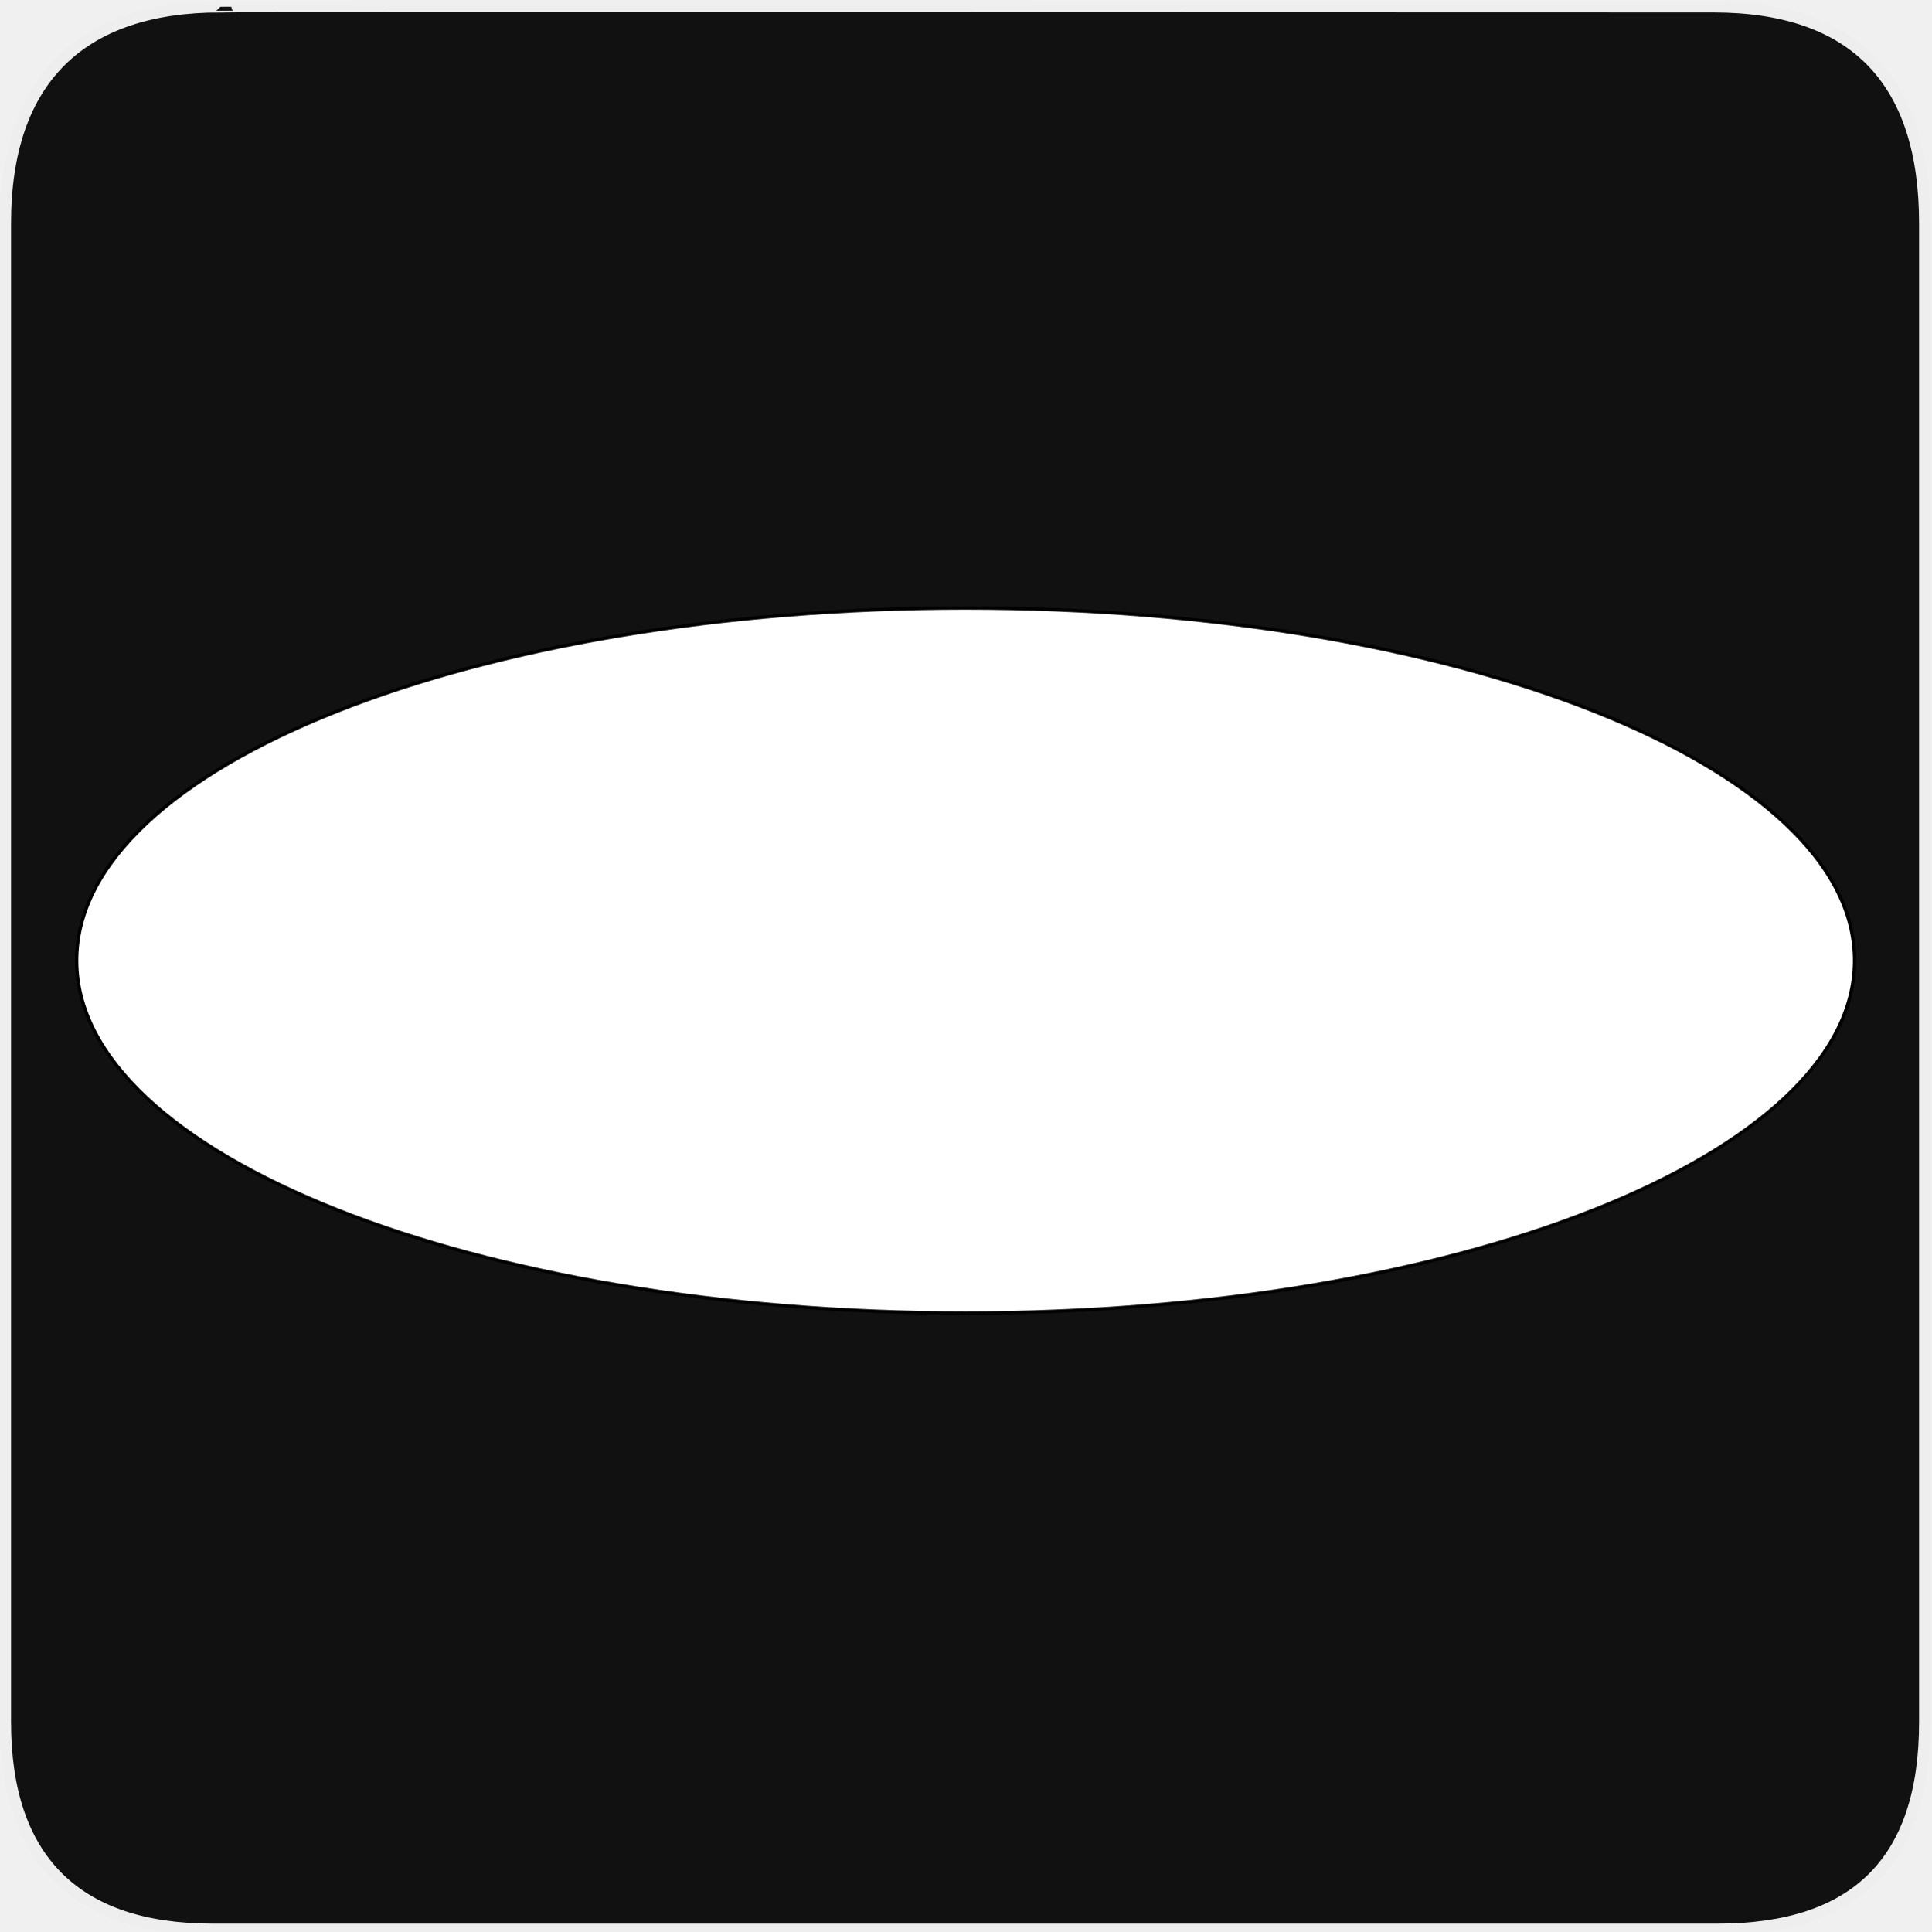
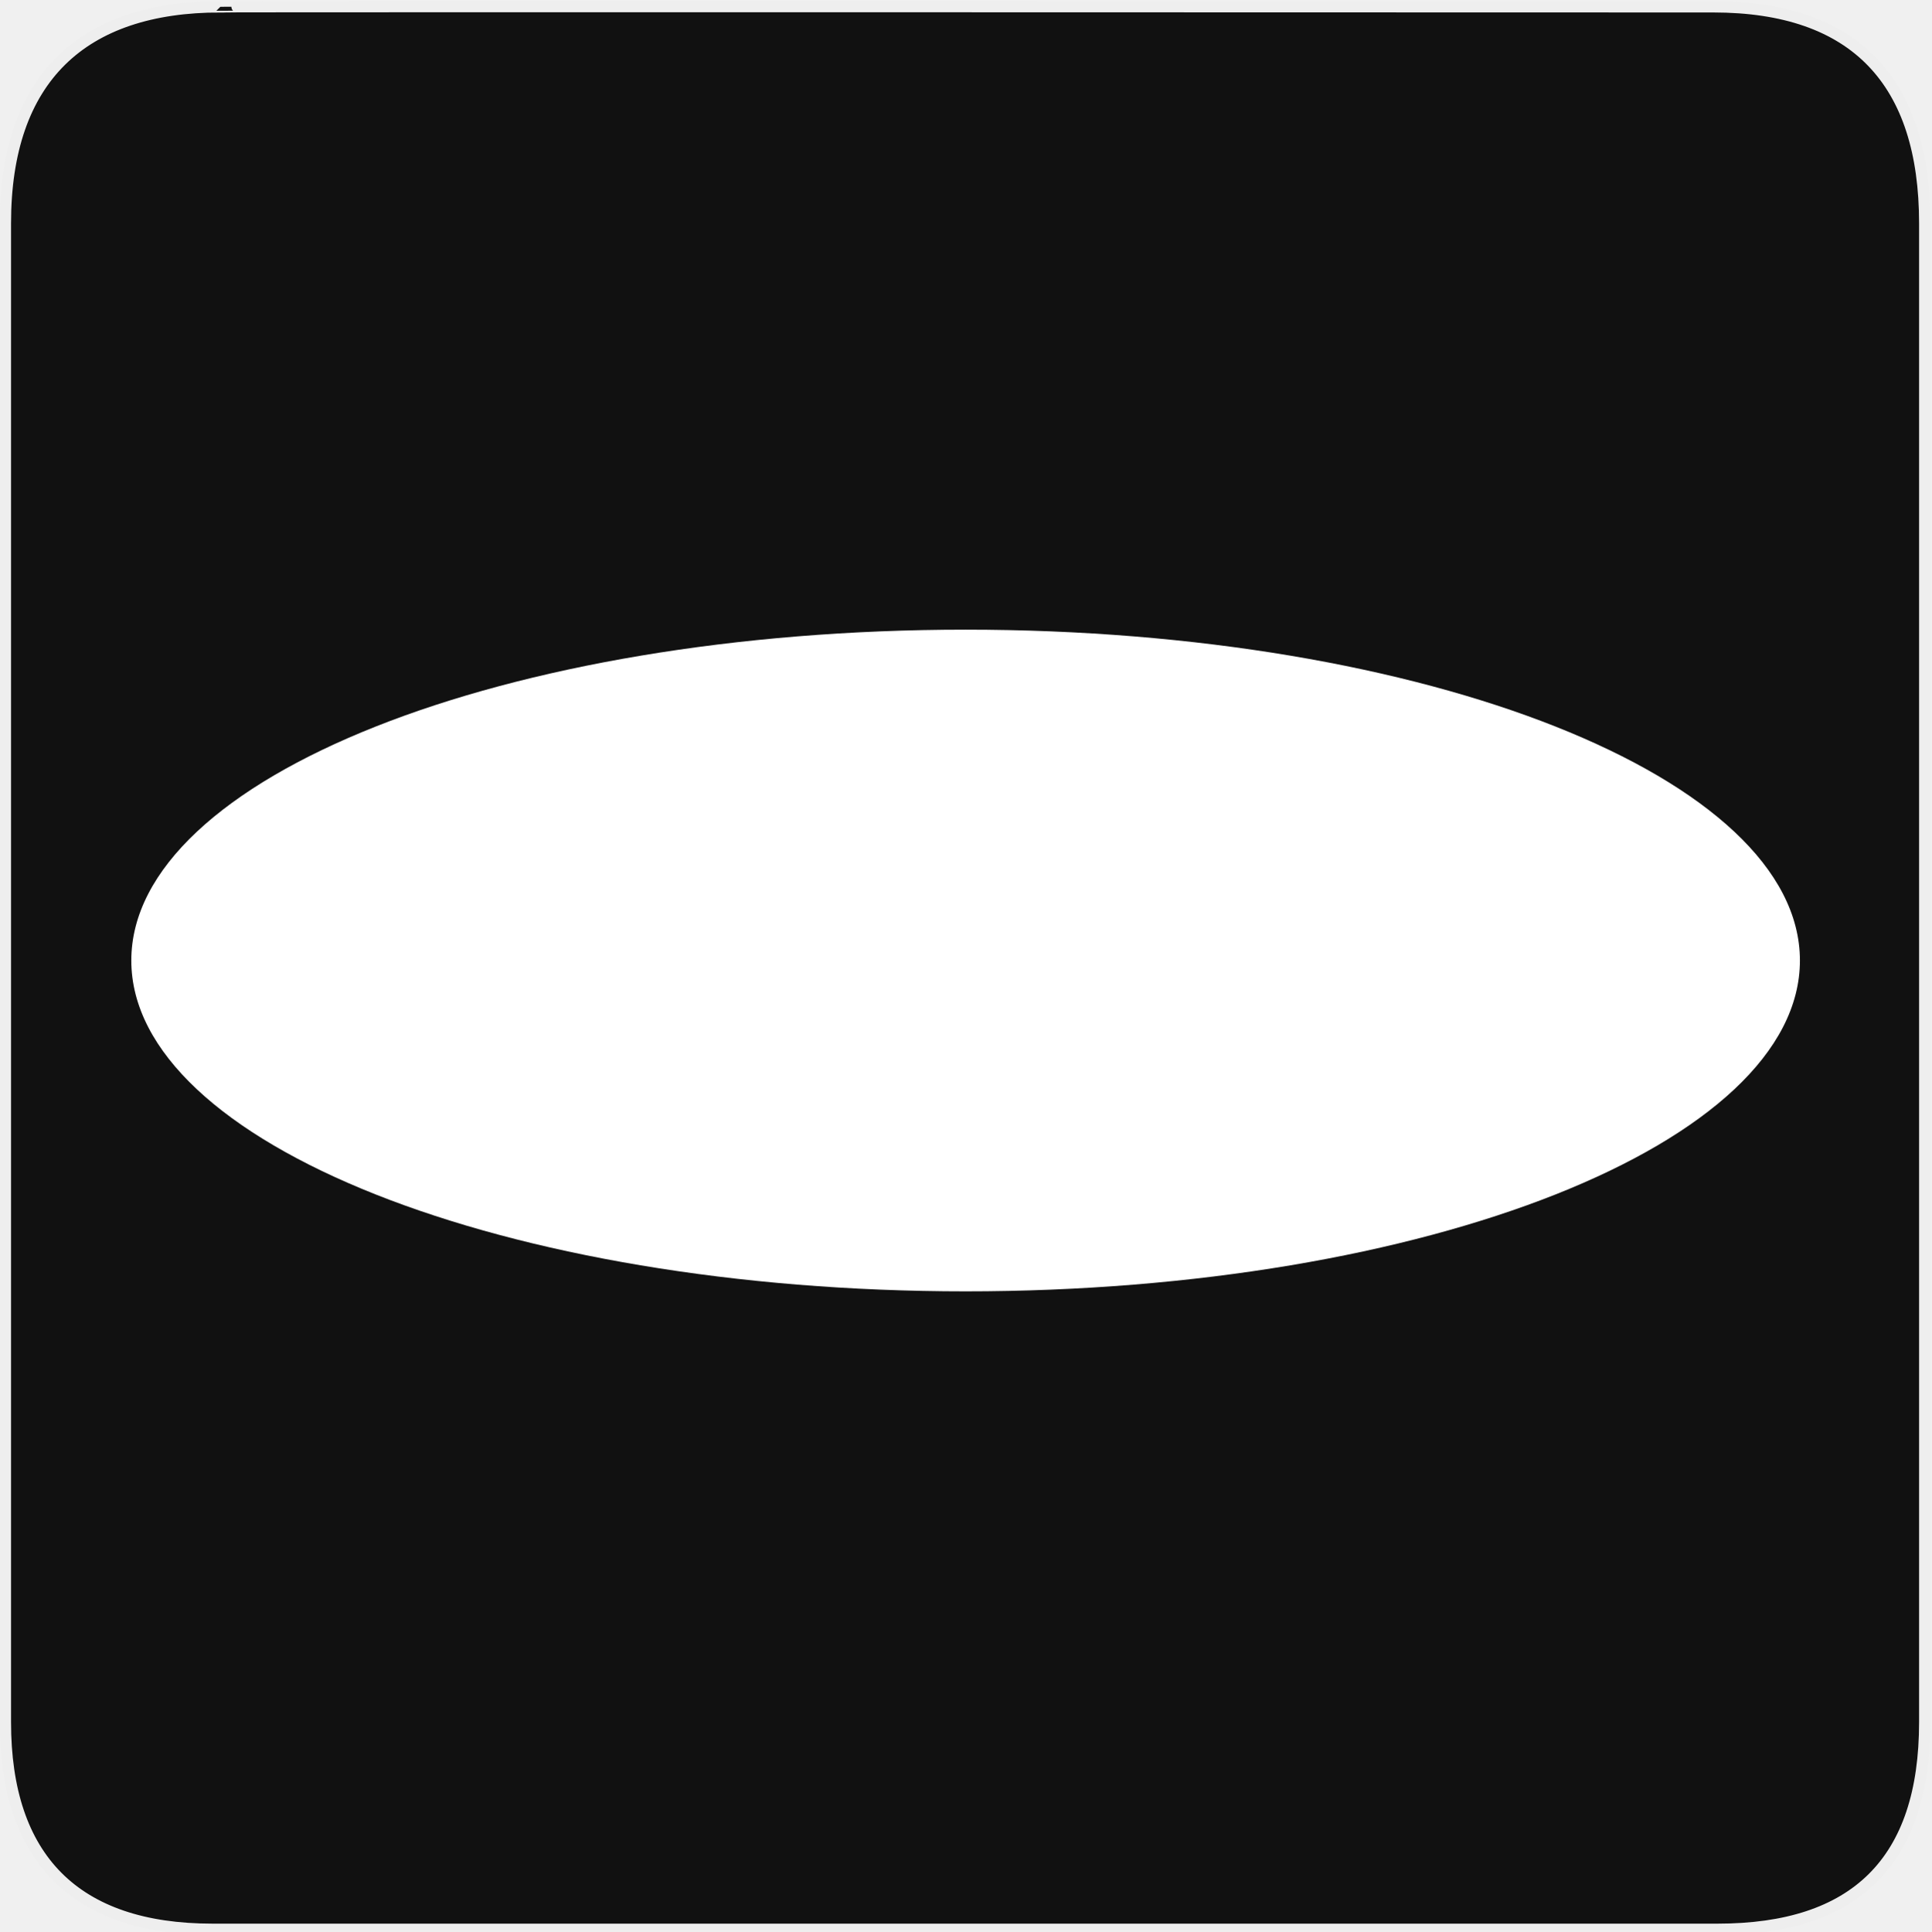
<svg xmlns="http://www.w3.org/2000/svg" xmlns:ns1="http://www.openswatchbook.org/uri/2009/osb" version="1.0" width="580" height="580" id="svg2">
  <defs id="defs4">
    <linearGradient id="linearGradient6023" ns1:paint="solid">
      <stop style="stop-color:#ffffff;stop-opacity:1;" offset="0" id="stop6025" />
    </linearGradient>
    <symbol viewBox="244.5 110 489 219.9" id="symbol-university">
      <path id="path4460" d="M79,43l57,119c0,0,21-96,104-96s124,106,124,106l43-133l82-17L0,17L79,43z" />
      <path id="path4462" d="M94,176l-21,39" stroke-width="20" stroke="#000000" fill="none" />
      <path id="path4464" d="M300,19c0,10.5-22.6,19-50.5,19S199,29.5,199,19s22.6-19,50.5-19S300,8.5,300,19z" />
      <path id="path4466" d="M112,216l-16-38L64,88c0,0-9-8-4-35s16-24,16-24" stroke-width="20" stroke="#000000" ill="none" />
    </symbol>
    <marker style="overflow:visible;" id="Arrow2Lend" refX="0.0" refY="0.0" orient="auto">
      <path transform="scale(1.1) rotate(180) translate(1,0)" d="M 8.719,4.034 L -2.207,0.016 L 8.719,-4.002 C 6.973,-1.63 6.983,1.616 8.719,4.034 z " style="font-size:12.0;fill-rule:evenodd;stroke-width:0.625;stroke-linejoin:round;" id="path4137" />
    </marker>
    <marker style="overflow:visible;" id="Arrow1Mend" refX="0.0" refY="0.0" orient="auto">
      <path transform="scale(0.4) rotate(180) translate(10,0)" style="fill-rule:evenodd;stroke:#000000;stroke-width:1.0pt;marker-start:none;" d="M 0.0,0.0 L 5.0,-5.0 L -12.5,0.0 L 5.0,5.0 L 0.0,0.0 z " id="path4125" />
    </marker>
    <marker style="overflow:visible" id="TriangleOutL" refX="0.0" refY="0.0" orient="auto">
      <path transform="scale(0.8)" style="fill-rule:evenodd;stroke:#000000;stroke-width:1.0pt;marker-start:none" d="M 5.77,0.0 L -2.88,5.0 L -2.88,-5.0 L 5.77,0.0 z " id="path4214" />
    </marker>
    <marker style="overflow:visible;" id="Arrow1Lend" refX="0.0" refY="0.0" orient="auto">
      <path transform="scale(0.8) rotate(180) translate(12.5,0)" style="fill-rule:evenodd;stroke:#000000;stroke-width:1.0pt;marker-start:none;" d="M 0.0,0.0 L 5.0,-5.0 L -12.5,0.0 L 5.0,5.0 L 0.0,0.0 z " id="path4119" />
    </marker>
    <marker style="overflow:visible" id="Tail" refX="0.0" refY="0.0" orient="auto">
      <g transform="scale(-1.2)" id="g4152">
        <path style="fill:none;fill-rule:evenodd;stroke:#000000;stroke-width:0.8;marker-start:none;marker-end:none;stroke-linecap:round" d="M -3.805,-3.959 L 0.544,0" id="path4154" />
        <path style="fill:none;fill-rule:evenodd;stroke:#000000;stroke-width:0.8;marker-start:none;marker-end:none;stroke-linecap:round" d="M -1.287,-3.959 L 3.062,0" id="path4156" />
        <path style="fill:none;fill-rule:evenodd;stroke:#000000;stroke-width:0.8;marker-start:none;marker-end:none;stroke-linecap:round" d="M 1.305,-3.959 L 5.654,0" id="path4158" />
        <path style="fill:none;fill-rule:evenodd;stroke:#000000;stroke-width:0.8;marker-start:none;marker-end:none;stroke-linecap:round" d="M -3.805,4.178 L 0.544,0.22" id="path4160" />
        <path style="fill:none;fill-rule:evenodd;stroke:#000000;stroke-width:0.8;marker-start:none;marker-end:none;stroke-linecap:round" d="M -1.287,4.178 L 3.062,0.22" id="path4162" />
        <path style="fill:none;fill-rule:evenodd;stroke:#000000;stroke-width:0.8;marker-start:none;marker-end:none;stroke-linecap:round" d="M 1.305,4.178 L 5.654,0.22" id="path4164" />
      </g>
    </marker>
    <marker style="overflow:visible" id="Arrow1Sstart" refX="0.0" refY="0.0" orient="auto">
      <path transform="scale(0.2) translate(6,0)" style="fill-rule:evenodd;stroke:#000000;stroke-width:1.0pt;marker-start:none" d="M 0.0,0.0 L 5.0,-5.0 L -12.5,0.0 L 5.0,5.0 L 0.0,0.0 z " id="path4128" />
    </marker>
    <marker style="overflow:visible;" id="Arrow1Send" refX="0.0" refY="0.0" orient="auto">
      <path transform="scale(0.2) rotate(180) translate(6,0)" style="fill-rule:evenodd;stroke:#000000;stroke-width:1.0pt;marker-start:none;" d="M 0.0,0.0 L 5.0,-5.0 L -12.5,0.0 L 5.0,5.0 L 0.0,0.0 z " id="path4131" />
    </marker>
    <marker style="overflow:visible" id="SemiCircleOut" refX="0.0" refY="0.0" orient="auto">
      <path transform="scale(0.6) translate(7.125493,0.763446)" style="fill-rule:evenodd;stroke:#000000;stroke-width:1.0pt;marker-start:none;marker-end:none" d="M -2.5,-0.809 C -2.5,1.951 -4.74,4.191 -7.5,4.191 L -7.5,-5.809 C -4.74,-5.809 -2.5,-3.569 -2.5,-0.809 z " id="path4235" />
    </marker>
    <marker style="overflow:visible;" id="Arrow2Send" refX="0.0" refY="0.0" orient="auto">
      <path transform="scale(0.3) rotate(180) translate(-2.3,0)" d="M 8.719,4.034 L -2.207,0.016 L 8.719,-4.002 C 6.973,-1.63 6.983,1.616 8.719,4.034 z " style="font-size:12.0;fill-rule:evenodd;stroke-width:0.625;stroke-linejoin:round;" id="path4149" />
    </marker>
    <marker style="overflow:visible" id="TriangleOutS" refX="0.0" refY="0.0" orient="auto">
      <path transform="scale(0.2)" style="fill-rule:evenodd;stroke:#000000;stroke-width:1.0pt;marker-start:none" d="M 5.77,0.0 L -2.88,5.0 L -2.88,-5.0 L 5.77,0.0 z " id="path4220" />
    </marker>
    <marker style="overflow:visible" id="CurveIn" refX="0.0" refY="0.0" orient="auto">
      <path transform="scale(0.6)" style="fill-rule:evenodd;stroke:#000000;stroke-width:1.0pt;marker-start:none;marker-end:none;fill:none" d="M 4.625,-5.046 C 1.865,-5.046 -0.375,-2.806 -0.375,-0.046 C -0.375,2.714 1.865,4.954 4.625,4.954" id="path4238" />
    </marker>
    <marker orient="auto" refY="0" refX="0" id="InfiniteLineStart" style="overflow:visible">
      <g transform="translate(-13,0)" id="g4298">
        <circle cx="3" cy="0" r="0.8" id="circle4300" />
        <circle cx="6.5" cy="0" r="0.8" id="circle4302" />
        <circle cx="10" cy="0" r="0.8" id="circle4304" />
      </g>
    </marker>
    <marker style="overflow:visible" id="StopS" refX="0.0" refY="0.0" orient="auto">
      <path transform="scale(0.2)" style="fill:none;fill-opacity:0.75;fill-rule:evenodd;stroke:#000000;stroke-width:1.0pt" d="M 0.0,5.65 L 0.0,-5.65" id="path4229" />
    </marker>
    <marker style="overflow:visible" id="Arrow2Sstart" refX="0.0" refY="0.0" orient="auto">
      <path transform="scale(0.3) translate(-2.3,0)" d="M 8.719,4.034 L -2.207,0.016 L 8.719,-4.002 C 6.973,-1.63 6.983,1.616 8.719,4.034 z " style="font-size:12.0;fill-rule:evenodd;stroke-width:0.625;stroke-linejoin:round" id="path4146" />
    </marker>
    <marker style="overflow:visible" id="DiamondS" refX="0.0" refY="0.0" orient="auto">
      <path transform="scale(0.2)" style="fill-rule:evenodd;stroke:#000000;stroke-width:1.0pt;marker-start:none" d="M 0,-7.071 L -7.071,0 L 0,7.071 L 7.071,0 L 0,-7.071 z " id="path4202" />
    </marker>
    <marker orient="auto" refY="0" refX="0" id="RazorWire">
       style="overflow:visible"&gt;
      <path d="M 0.023,-0.74 L 0.023,0.697 L -7.759,3.01 L 10.679,3.01 L 3.491,0.697 L 3.491,-0.74 L 10.741,-2.896 L -7.727,-2.896 L 0.023,-0.74 z " style="fill:#808080;fill-opacity:1;fill-rule:evenodd;stroke:#000000;stroke-width:0.1pt" transform="scale(0.8,0.8)" id="path4286" />
    </marker>
    <marker viewBox="0 0 10 10" refY="5" refX="10" orient="auto" markerWidth="4" markerUnits="strokeWidth" markerHeight="3" id="ArrowStart">
      <path id="path1968" d="M 10 0 L 0 5 L 10 10 z" />
    </marker>
    <marker viewBox="0 0 10 10" refY="5" refX="0" orient="auto" markerWidth="4" markerUnits="strokeWidth" markerHeight="3" id="ArrowEnd">
      <path id="path1965" d="M 0 0 L 10 5 L 0 10 z" />
    </marker>
    <filter style="color-interpolation-filters:sRGB" id="filter4569" x="-0.008" width="1.016" y="-0.023" height="1.046">
      <feGaussianBlur stdDeviation="0.448" id="feGaussianBlur4571" />
    </filter>
  </defs>
  <g id="g1327" transform="translate(-0.09307209,0.2712438)">
    <path d="M 66.275,1.768 C 24.94,1.768 1.704,23.139 1.704,66.804 l 0,450.123 c 0,40.844 20.896,62.229 62.192,62.229 l 452.024,0 c 41.307,0 62.229,-20.314 62.229,-62.229 l 0,-450.123 c 0,-42.601 -20.922,-65.036 -63.521,-65.036 -0.004,0 -448.495,-0.143 -448.353,0 z" style="fill:#111111;stroke:#eeeeee;stroke-width:3.408" id="path1329" />
  </g>
  <path style="opacity:0.01;fill:#ff0000;fill-opacity:0;stroke:#000000;stroke-opacity:1;filter:url(#filter4569)" id="path4477" d="m 352.91,350.225 a 131.958,47.183 0 0 1 -122.416,47.059 l -9.542,-47.059 z" />
  <path style="opacity:0.01;fill:#000000;fill-opacity:1;stroke:#000000;stroke-opacity:1" id="path4479" d="m 169.502,283.914 a 64.828,49.868 0 0 1 74.88,-30.224 64.828,49.868 0 0 1 50.027,52.444 64.828,49.868 0 0 1 -59.946,45.879" />
-   <ellipse style="opacity:1;fill:#ffffff;fill-opacity:1;stroke:#000000;stroke-opacity:1" id="path6095" cx="290" cy="288.466" rx="266.984" ry="105.873" />
+   <ellipse style="opacity:1;fill:#ffffff;fill-opacity:1;stroke:none;stroke-opacity:1" id="path6095" cx="290" cy="288.466" rx="250.568" ry="99.363" />
</svg>
